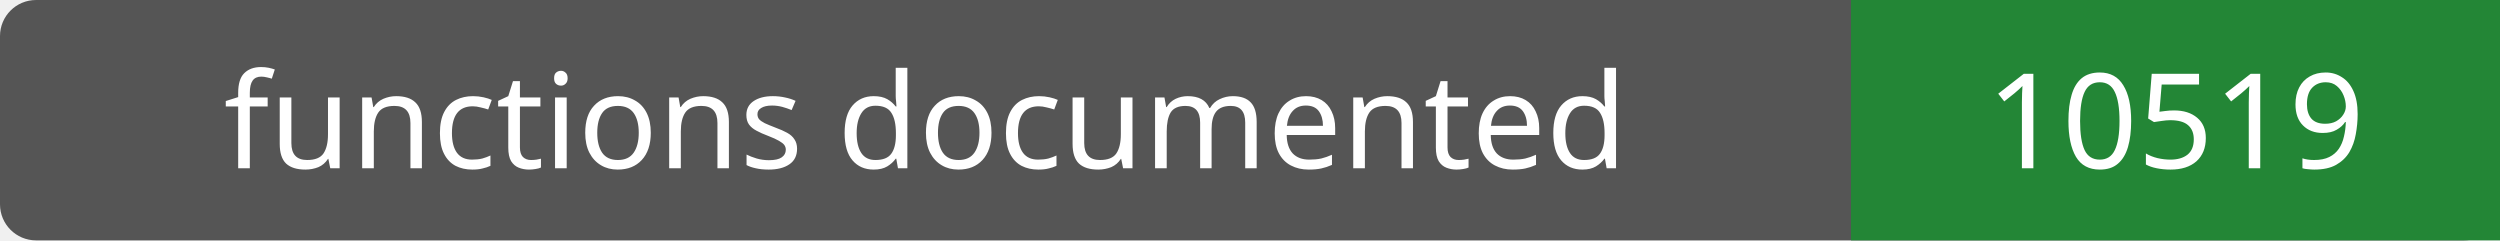
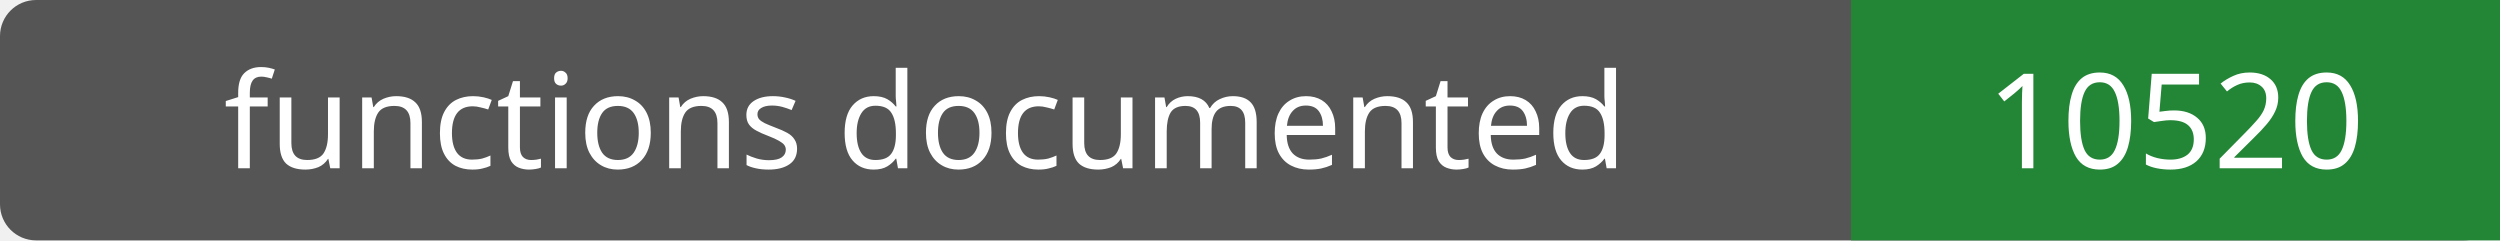
- <svg xmlns="http://www.w3.org/2000/svg" width="208" height="20" role="img" aria-label="functions documented: 10519">
+ <svg xmlns="http://www.w3.org/2000/svg" width="208" height="20" role="img" aria-label="functions documented: 10520">
  <rect width="208" height="20" rx="3" fill="#555" />
  <path fill="#238636" d="M154 0h54v20H154z" />
  <g fill="#fff" text-anchor="middle" font-family="Verdana,sans-serif" font-size="11">
    <text x="77.0" y="14">functions documented</text>
-     <text x="181.0" y="14">10519</text>
+     <text x="181.0" y="14">10520</text>
  </g>
</svg>
